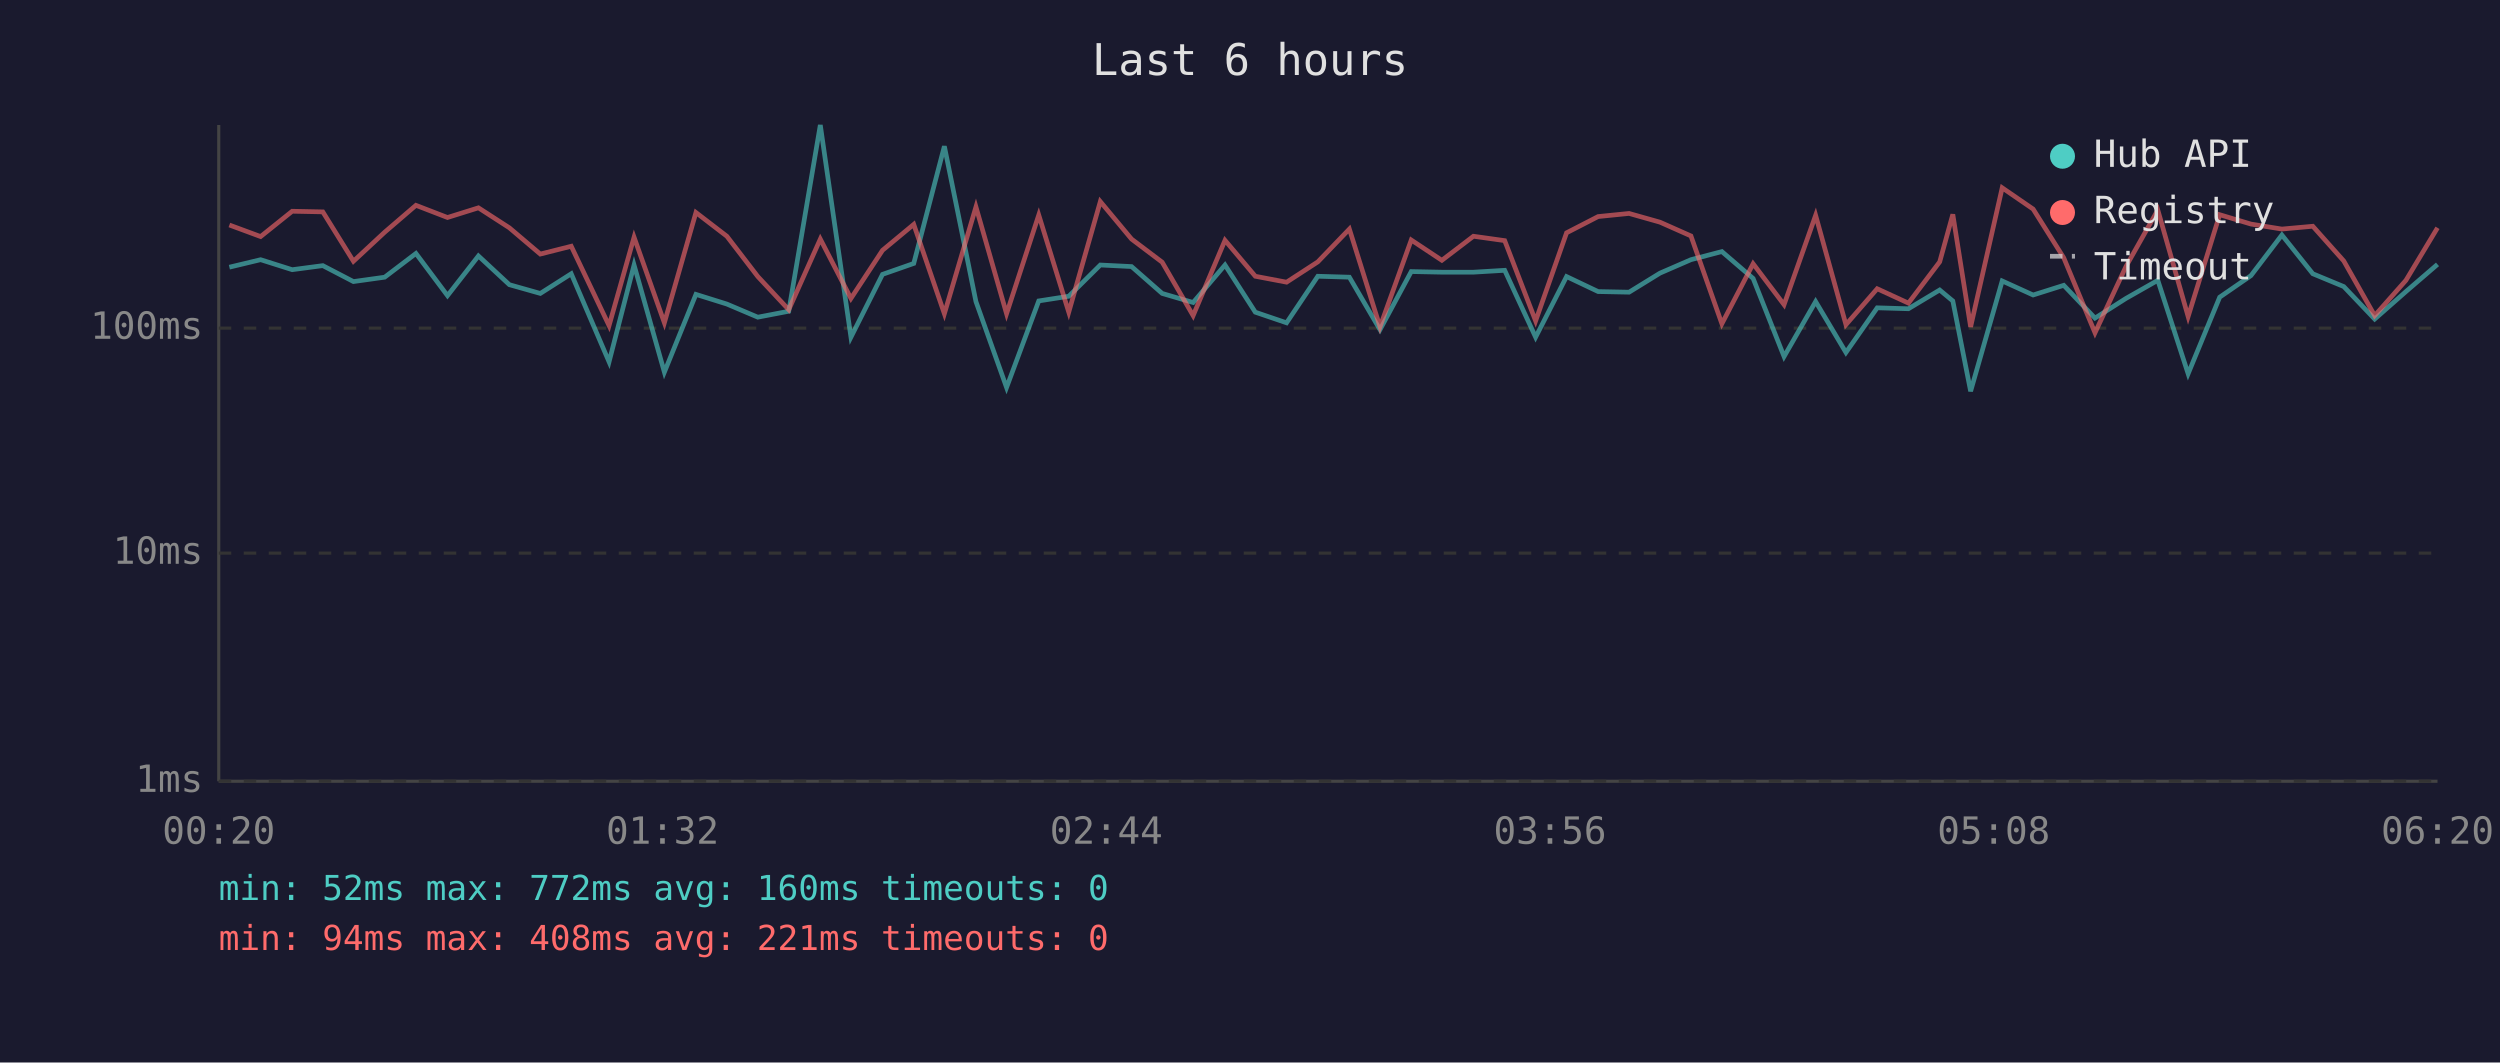
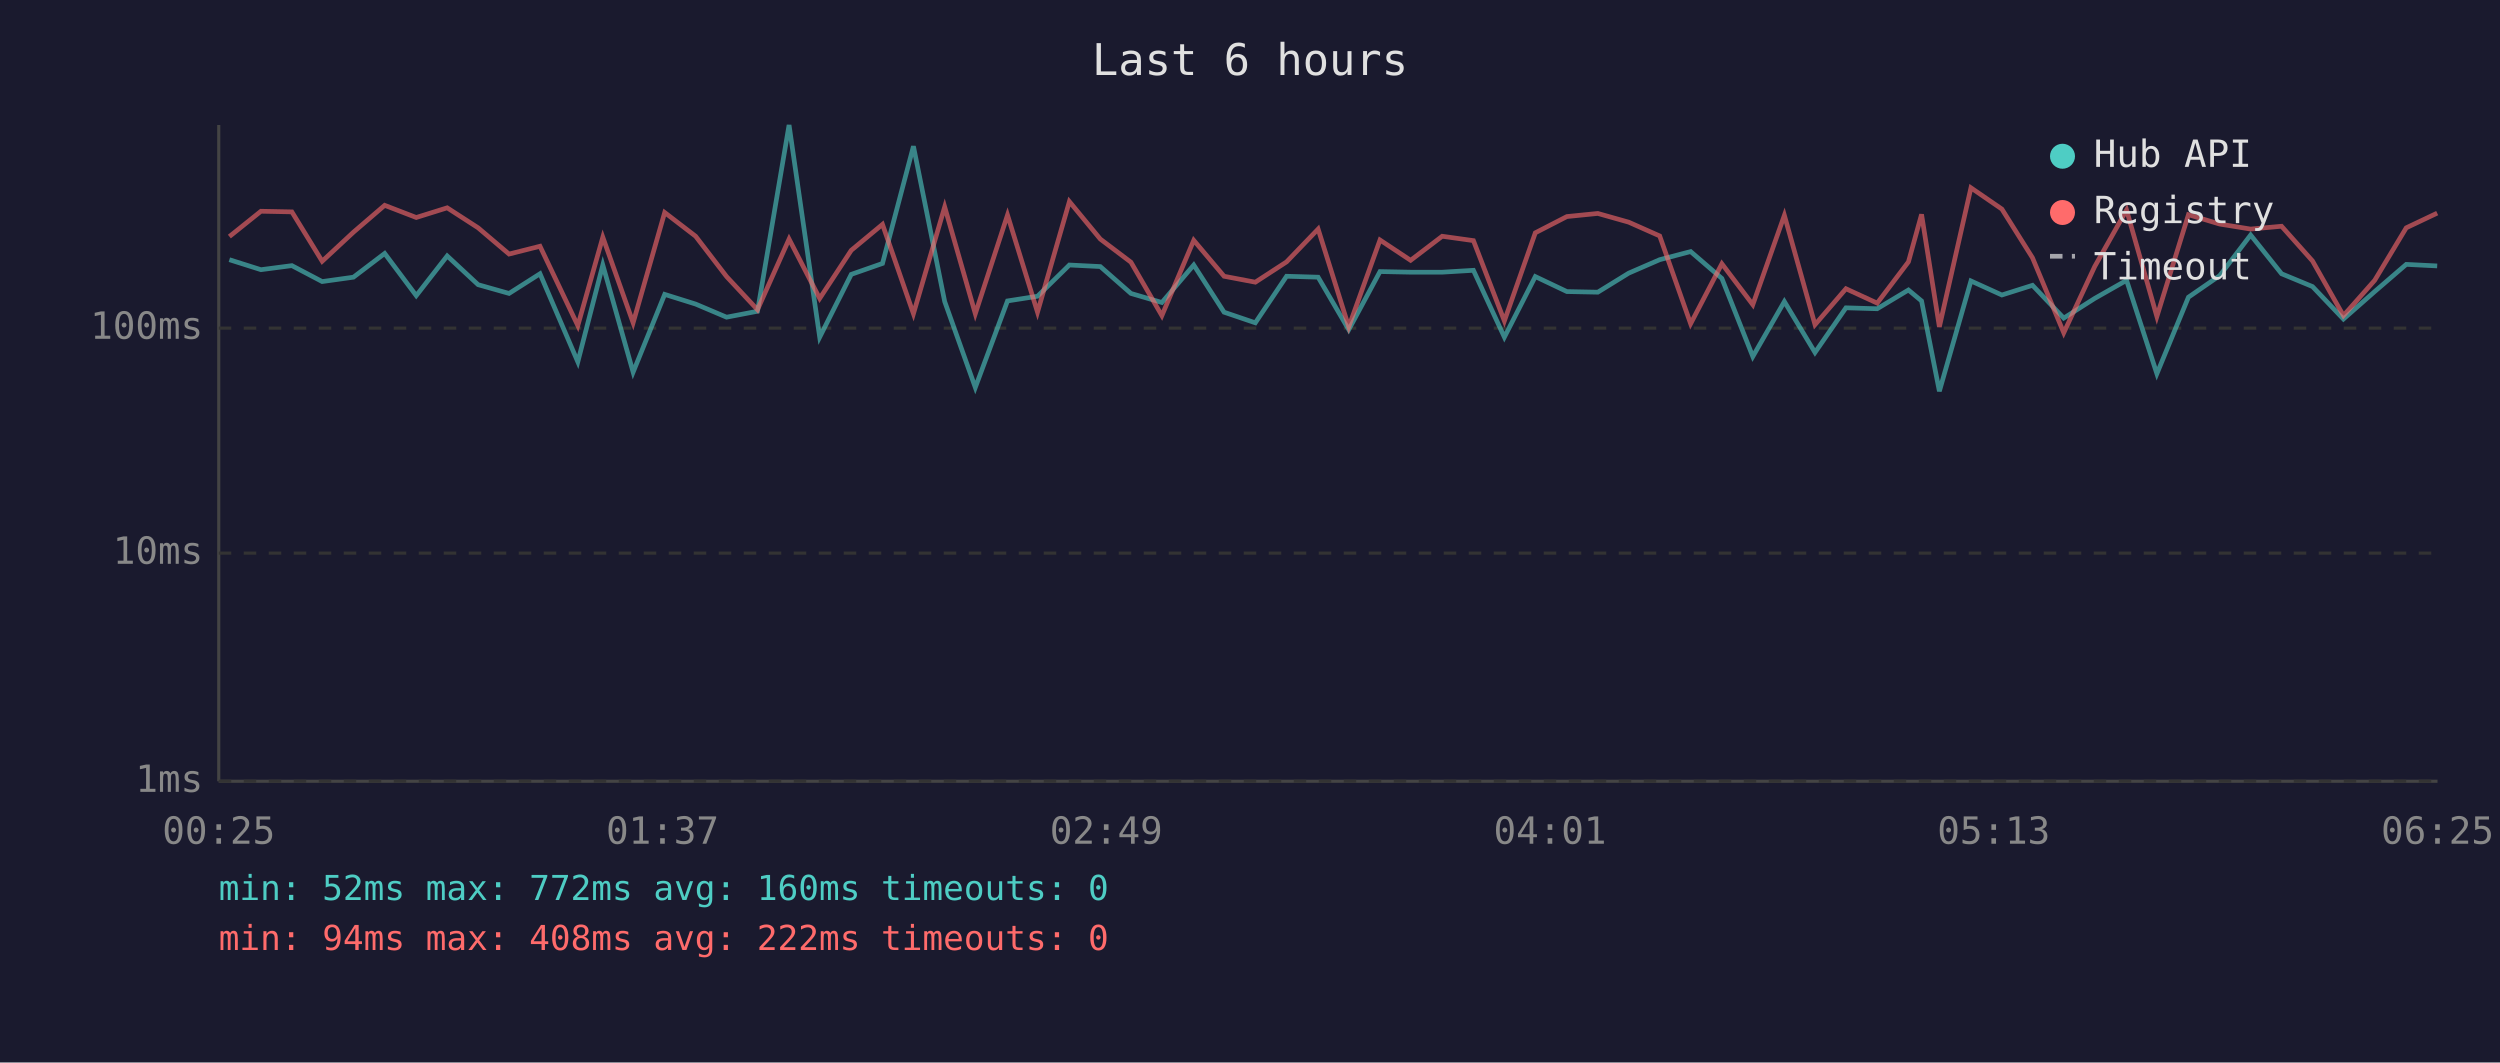
<svg xmlns="http://www.w3.org/2000/svg" viewBox="0 0 800 340" font-family="monospace" font-size="12">
  <rect width="800" height="340" fill="#1a1a2e" />
  <text x="400" y="24" fill="#e0e0e0" font-size="14" text-anchor="middle">Last 6 hours</text>
  <line x1="70" y1="40" x2="70" y2="250" stroke="#444" stroke-width="1" />
  <line x1="70" y1="250" x2="780" y2="250" stroke="#444" stroke-width="1" />
  <line x1="70" y1="250" x2="780" y2="250" stroke="#333" stroke-width="1" stroke-dasharray="4" />
  <text x="65" y="250" fill="#888" text-anchor="end" dominant-baseline="middle">1ms</text>
  <line x1="70" y1="177" x2="780" y2="177" stroke="#333" stroke-width="1" stroke-dasharray="4" />
  <text x="65" y="177" fill="#888" text-anchor="end" dominant-baseline="middle">10ms</text>
  <line x1="70" y1="105" x2="780" y2="105" stroke="#333" stroke-width="1" stroke-dasharray="4" />
  <text x="65" y="105" fill="#888" text-anchor="end" dominant-baseline="middle">100ms</text>
-   <text x="70" y="270" fill="#888" text-anchor="middle">00:20</text>
-   <text x="212" y="270" fill="#888" text-anchor="middle">01:32</text>
-   <text x="354" y="270" fill="#888" text-anchor="middle">02:44</text>
-   <text x="496" y="270" fill="#888" text-anchor="middle">03:56</text>
-   <text x="638" y="270" fill="#888" text-anchor="middle">05:08</text>
-   <text x="780" y="270" fill="#888" text-anchor="middle">06:20</text>
-   <polyline points="73.4,85.5 83.4,83.1 93.5,86.3 103.3,85.0 113.1,90.1 123.1,88.7 133.1,81.1 143.2,94.6 153.1,81.9 163.0,91.1 172.9,93.9 182.8,87.6 194.9,115.8 202.9,84.8 212.6,119.1 222.7,94.2 232.6,97.3 242.5,101.5 252.4,99.6 262.5,40.0 272.3,107.9 282.4,87.8 292.4,84.3 302.2,46.8 312.3,96.5 322.1,124.0 332.4,96.3 342.0,94.8 352.1,84.8 362.1,85.3 371.9,93.9 381.8,96.8 392.0,84.8 401.7,99.9 411.7,103.3 421.7,88.4 431.8,88.7 441.6,105.5 451.6,86.9 461.4,87.1 471.5,87.1 481.5,86.5 491.4,107.9 501.3,88.5 511.4,93.3 521.3,93.5 531.2,87.4 541.1,83.1 551.0,80.5 561.0,89.1 570.9,114.1 581.0,96.5 590.7,112.8 600.7,98.5 610.7,98.8 620.7,92.8 624.9,96.3 630.6,125.2 640.7,89.9 650.6,94.4 660.4,91.3 670.4,101.8 680.3,95.5 690.5,89.7 700.2,119.6 710.3,95.1 720.3,88.2 730.2,75.2 740.1,87.6 750.0,91.7 759.9,102.1 769.9,93.3 780.0,84.6" fill="none" stroke="#4ecdc4" stroke-width="1.5" opacity="0.6" />
-   <polyline points="73.4,72.0 83.4,75.7 93.5,67.6 103.3,67.8 113.1,83.6 123.1,74.3 133.1,65.7 143.2,69.6 153.1,66.5 163.0,72.9 172.9,81.3 182.8,78.8 194.9,104.2 202.9,75.9 212.6,103.3 222.7,68.0 232.6,75.6 242.5,88.5 252.4,99.1 262.5,76.5 272.3,95.5 282.4,80.1 292.4,71.8 302.2,100.4 312.3,66.2 322.1,100.4 332.4,68.8 342.0,99.9 352.1,64.5 362.1,76.5 371.9,83.9 381.8,101.0 392.0,76.9 401.7,88.4 411.7,90.3 421.7,83.8 431.8,73.3 441.6,104.6 451.6,76.8 461.4,83.3 471.5,75.6 481.5,77.0 491.4,102.7 501.3,74.5 511.4,69.3 521.3,68.3 531.2,71.1 541.1,75.5 551.0,103.6 561.0,84.4 570.9,97.5 581.0,68.9 590.7,103.9 600.7,92.4 610.7,97.0 620.7,83.8 624.9,68.6 630.6,104.6 640.7,60.1 650.6,66.9 660.4,82.5 670.4,106.5 680.3,85.3 690.5,67.2 700.2,101.3 710.3,68.7 720.3,71.7 730.2,73.3 740.1,72.4 750.0,83.5 759.9,101.0 769.9,89.7 780.0,72.9" fill="none" stroke="#ff6b6b" stroke-width="1.5" opacity="0.6" />
+   <text x="70" y="270" fill="#888" text-anchor="middle">00:25</text>
+   <text x="212" y="270" fill="#888" text-anchor="middle">01:37</text>
+   <text x="354" y="270" fill="#888" text-anchor="middle">02:49</text>
+   <text x="496" y="270" fill="#888" text-anchor="middle">04:01</text>
+   <text x="638" y="270" fill="#888" text-anchor="middle">05:13</text>
+   <text x="780" y="270" fill="#888" text-anchor="middle">06:25</text>
+   <polyline points="73.4,83.1 83.5,86.3 93.4,85.0 103.1,90.1 113.1,88.7 123.1,81.1 133.2,94.6 143.1,81.9 153.0,91.1 162.9,93.9 172.8,87.6 184.9,115.8 192.9,84.8 202.6,119.1 212.7,94.2 222.6,97.3 232.5,101.5 242.4,99.6 252.5,40.0 262.3,107.9 272.4,87.8 282.4,84.3 292.3,46.8 302.3,96.5 312.1,124.0 322.4,96.3 332.0,94.8 342.2,84.8 352.1,85.3 361.9,93.9 371.8,96.8 382.0,84.8 391.7,99.9 401.7,103.3 411.7,88.4 421.8,88.7 431.6,105.5 441.6,86.9 451.4,87.1 461.5,87.1 471.5,86.5 481.4,107.9 491.3,88.5 501.4,93.3 511.3,93.5 521.2,87.4 531.1,83.1 541.0,80.5 551.0,89.1 560.9,114.1 571.0,96.5 580.8,112.8 590.7,98.5 600.7,98.8 610.7,92.8 614.9,96.3 620.6,125.2 630.7,89.9 640.6,94.4 650.4,91.3 660.4,101.8 670.3,95.5 680.5,89.7 690.2,119.6 700.3,95.1 710.3,88.2 720.2,75.2 730.1,87.6 740.0,91.7 749.9,102.1 759.9,93.3 770.0,84.6 779.9,85.1" fill="none" stroke="#4ecdc4" stroke-width="1.5" opacity="0.6" />
+   <polyline points="73.4,75.7 83.5,67.6 93.4,67.8 103.1,83.6 113.1,74.3 123.1,65.7 133.2,69.6 143.1,66.5 153.0,72.9 162.9,81.3 172.8,78.8 184.9,104.2 192.9,75.9 202.6,103.3 212.7,68.0 222.6,75.6 232.5,88.5 242.4,99.1 252.5,76.5 262.3,95.5 272.4,80.1 282.4,71.8 292.3,100.4 302.3,66.2 312.1,100.4 322.4,68.8 332.0,99.9 342.2,64.5 352.1,76.5 361.9,83.9 371.8,101.0 382.0,76.9 391.7,88.4 401.7,90.3 411.7,83.8 421.8,73.3 431.6,104.6 441.6,76.8 451.4,83.3 461.5,75.6 471.5,77.0 481.4,102.7 491.3,74.5 501.4,69.3 511.3,68.3 521.2,71.1 531.1,75.5 541.0,103.6 551.0,84.4 560.9,97.5 571.0,68.9 580.8,103.9 590.7,92.4 600.7,97.0 610.7,83.8 614.9,68.6 620.6,104.6 630.7,60.1 640.6,66.9 650.4,82.5 660.4,106.5 670.3,85.3 680.5,67.2 690.2,101.3 700.3,68.7 710.3,71.7 720.2,73.3 730.1,72.4 740.0,83.5 749.9,101.0 759.9,89.7 770.0,72.9 779.9,68.2" fill="none" stroke="#ff6b6b" stroke-width="1.5" opacity="0.6" />
  <circle cx="660" cy="50" r="4" fill="#4ecdc4" />
  <text x="670" y="50" fill="#e0e0e0" dominant-baseline="middle">Hub API</text>
  <circle cx="660" cy="68" r="4" fill="#ff6b6b" />
  <text x="670" y="68" fill="#e0e0e0" dominant-baseline="middle">Registry</text>
  <line x1="656" y1="82" x2="664" y2="82" stroke="#e0e0e0" stroke-width="1.5" stroke-dasharray="4,3" opacity="0.7" />
  <text x="670" y="86" fill="#e0e0e0" dominant-baseline="middle">Timeout</text>
  <text x="70" y="288" fill="#4ecdc4" font-size="11">min: 52ms  max: 772ms  avg: 160ms  timeouts: 0</text>
-   <text x="70" y="304" fill="#ff6b6b" font-size="11">min: 94ms  max: 408ms  avg: 221ms  timeouts: 0</text>
+   <text x="70" y="304" fill="#ff6b6b" font-size="11">min: 94ms  max: 408ms  avg: 222ms  timeouts: 0</text>
</svg>
